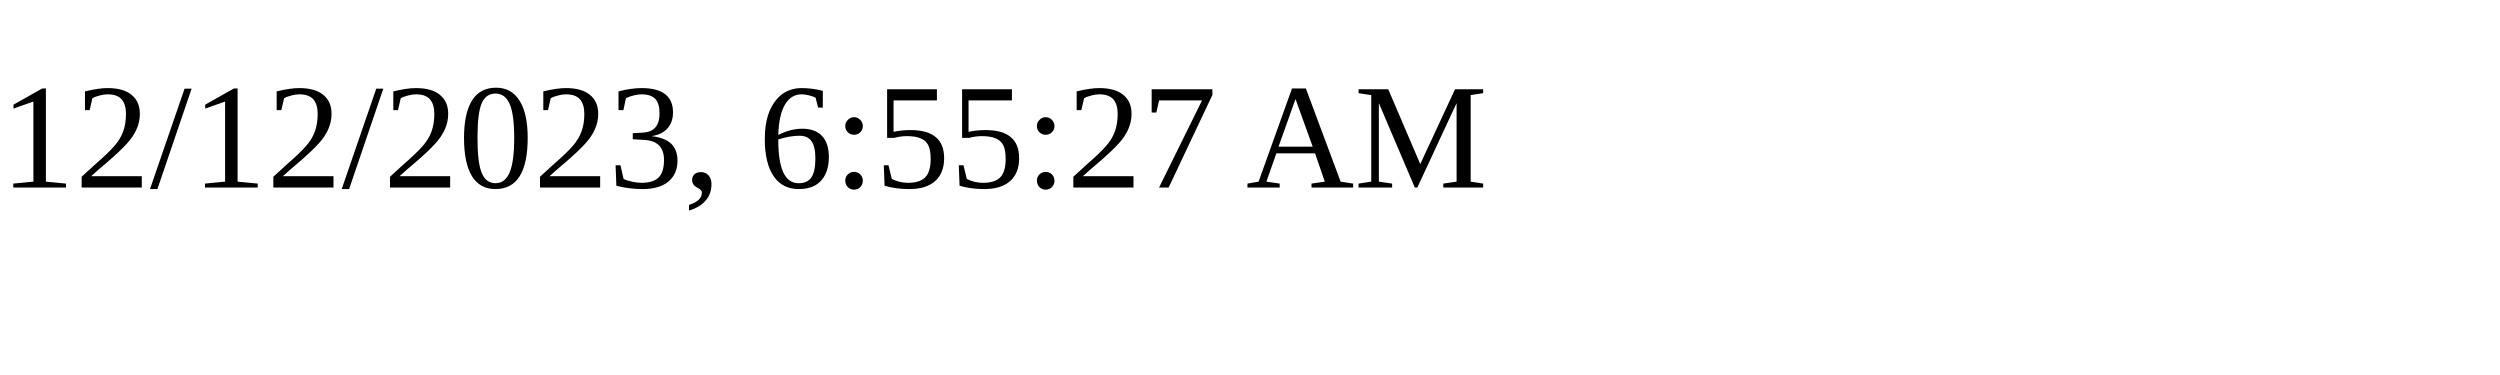
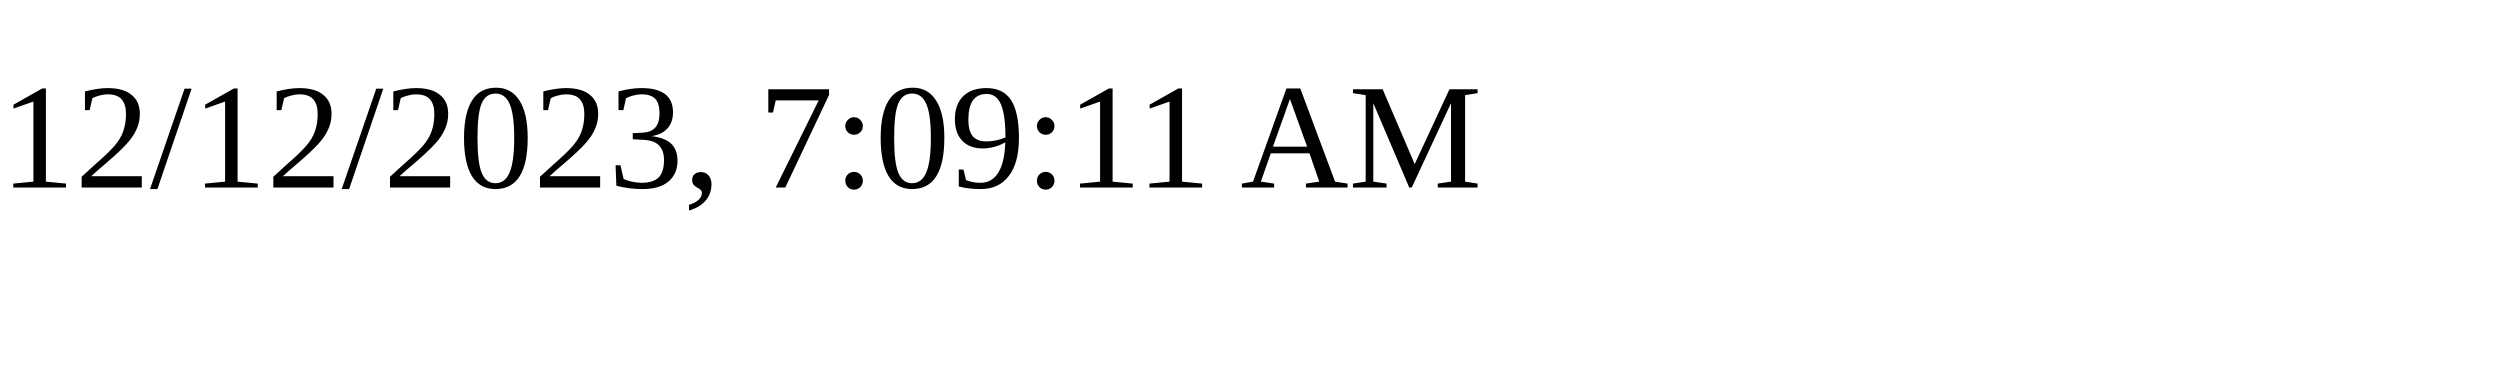
<svg xmlns="http://www.w3.org/2000/svg" height="30" width="200">
-   <text x="0" y="15">12/12/2023, 6:55:27 AM</text>
+   <text x="0" y="15">12/12/2023, 7:09:11 AM</text>
</svg>
